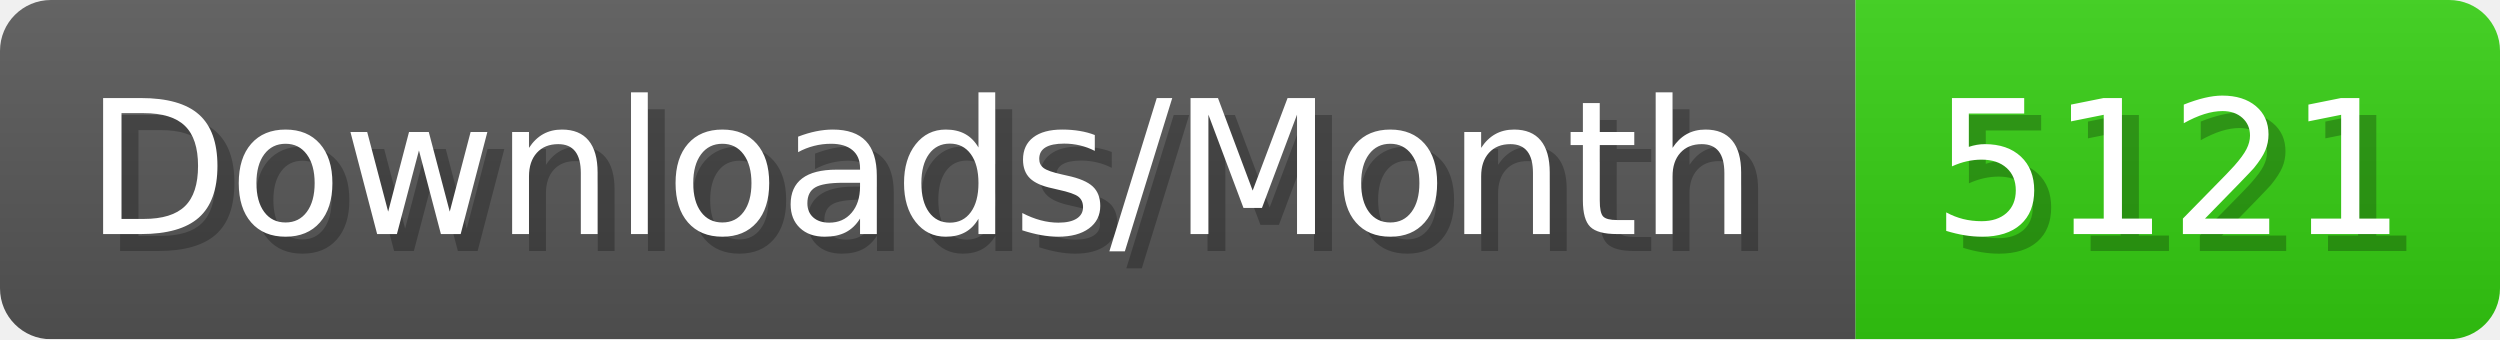
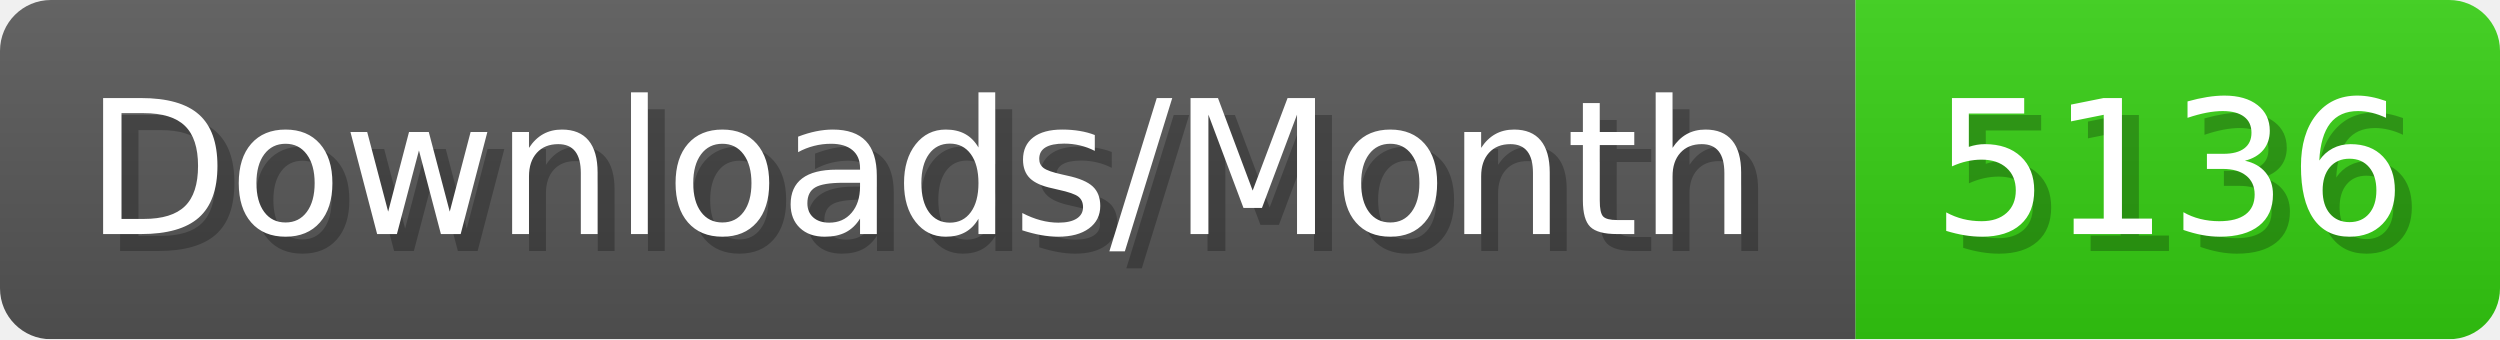
- <svg xmlns="http://www.w3.org/2000/svg" width="147.4" height="20" viewBox="0 0 1474 200" role="img" aria-label="Downloads/Month: 5121">
+ <svg xmlns="http://www.w3.org/2000/svg" width="147.4" height="20" viewBox="0 0 1474 200" role="img" aria-label="Downloads/Month: 5136">
  <linearGradient id="YlXUI" x2="0" y2="100%">
    <stop offset="0" stop-opacity=".1" stop-color="#EEE" />
    <stop offset="1" stop-opacity=".1" />
  </linearGradient>
  <mask id="JHhop">
    <rect width="1474" height="200" rx="30" fill="#FFF" />
  </mask>
  <g mask="url(#JHhop)">
    <rect width="1094" height="200" fill="#555" />
    <rect width="380" height="200" fill="#3C1" x="1094" />
    <rect width="1474" height="200" fill="url(#YlXUI)" />
  </g>
  <g aria-hidden="true" fill="#fff" text-anchor="start" font-family="Verdana,DejaVu Sans,sans-serif" font-size="110">
    <text x="60" y="148" textLength="994" fill="#000" opacity="0.25">Downloads/Month</text>
    <text x="50" y="138" textLength="994">Downloads/Month</text>
-     <text x="1149" y="148" textLength="280" fill="#000" opacity="0.25">5121</text>
-     <text x="1139" y="138" textLength="280">5121</text>
+     <text x="1149" y="148" textLength="280" fill="#000" opacity="0.25">5136</text>
+     <text x="1139" y="138" textLength="280">5136</text>
  </g>
</svg>
